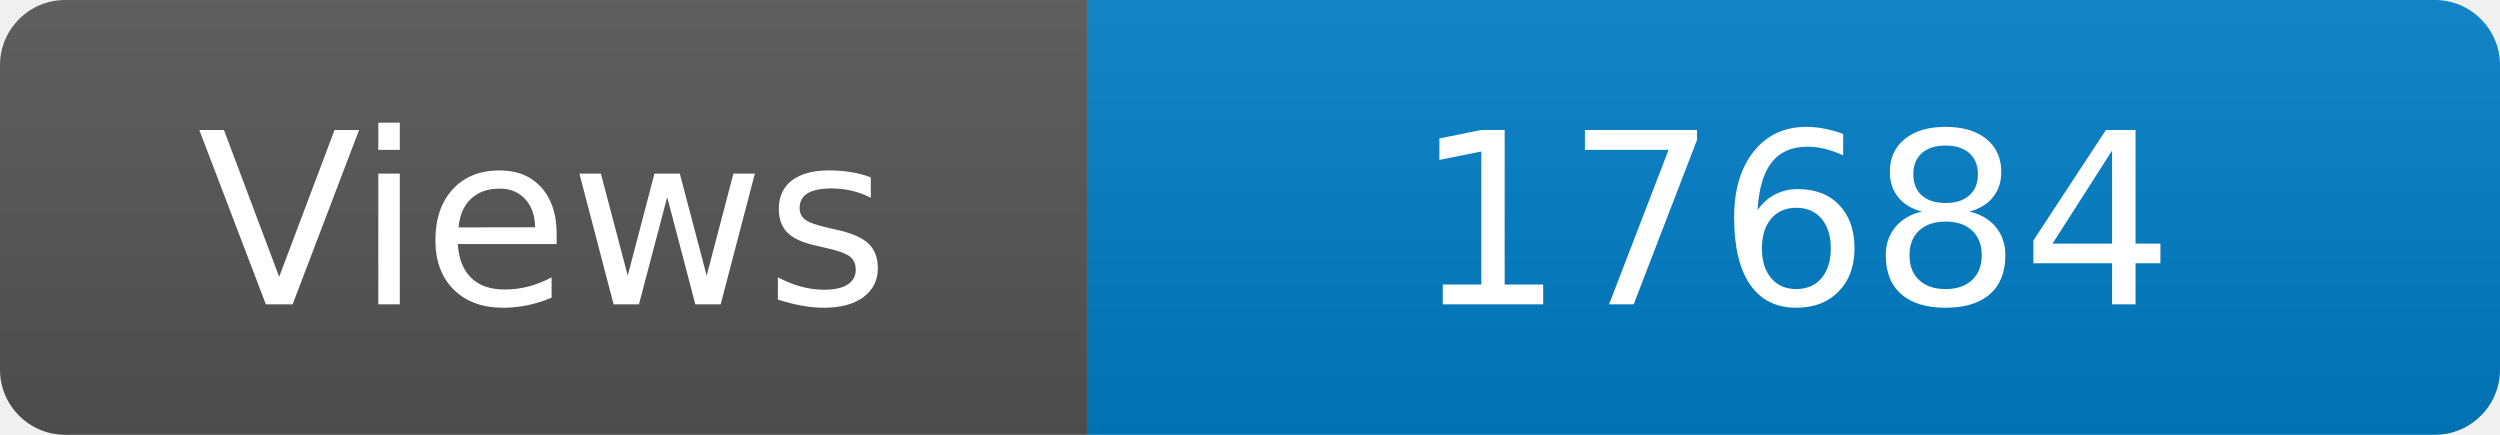
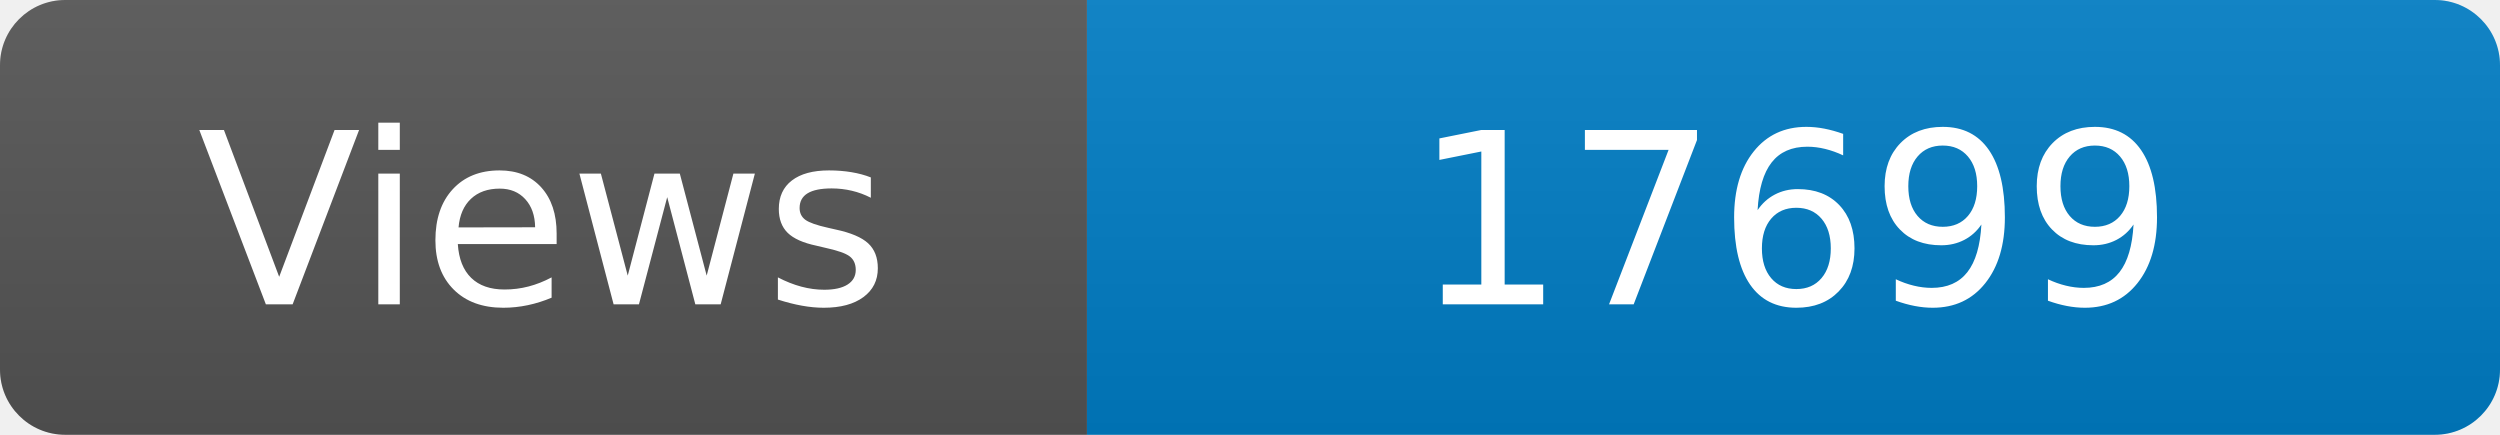
<svg xmlns="http://www.w3.org/2000/svg" width="115" height="20" role="img" aria-label="Maintained?: yes">
  <linearGradient id="s" x2="0" y2="100%">
    <stop offset="0" stop-color="#bbb" stop-opacity=".1" />
    <stop offset="1" stop-opacity=".1" />
  </linearGradient>
  <clipPath id="r">
    <rect width="115" height="20" rx="3" fill="#fff" />
  </clipPath>
  <g clip-path="url(#r)">
    <rect width="50" height="20" fill="#555" />
    <rect x="50" width="160" height="20" fill="#007ec6" />
    <rect width="115" height="20" fill="url(#s)" />
  </g>
  <g fill="#fff" text-anchor="middle" font-family="Verdana,Geneva,DejaVu Sans,sans-serif" font-size="110">
    <text x="250" y="140" transform="scale(.1)" fill="#fff">Views</text>
-     <text x="825" y="140" transform="scale(.1)" fill="#fff">17684</text>
+     <text x="825" y="140" transform="scale(.1)" fill="#fff">17699</text>
  </g>
</svg>
